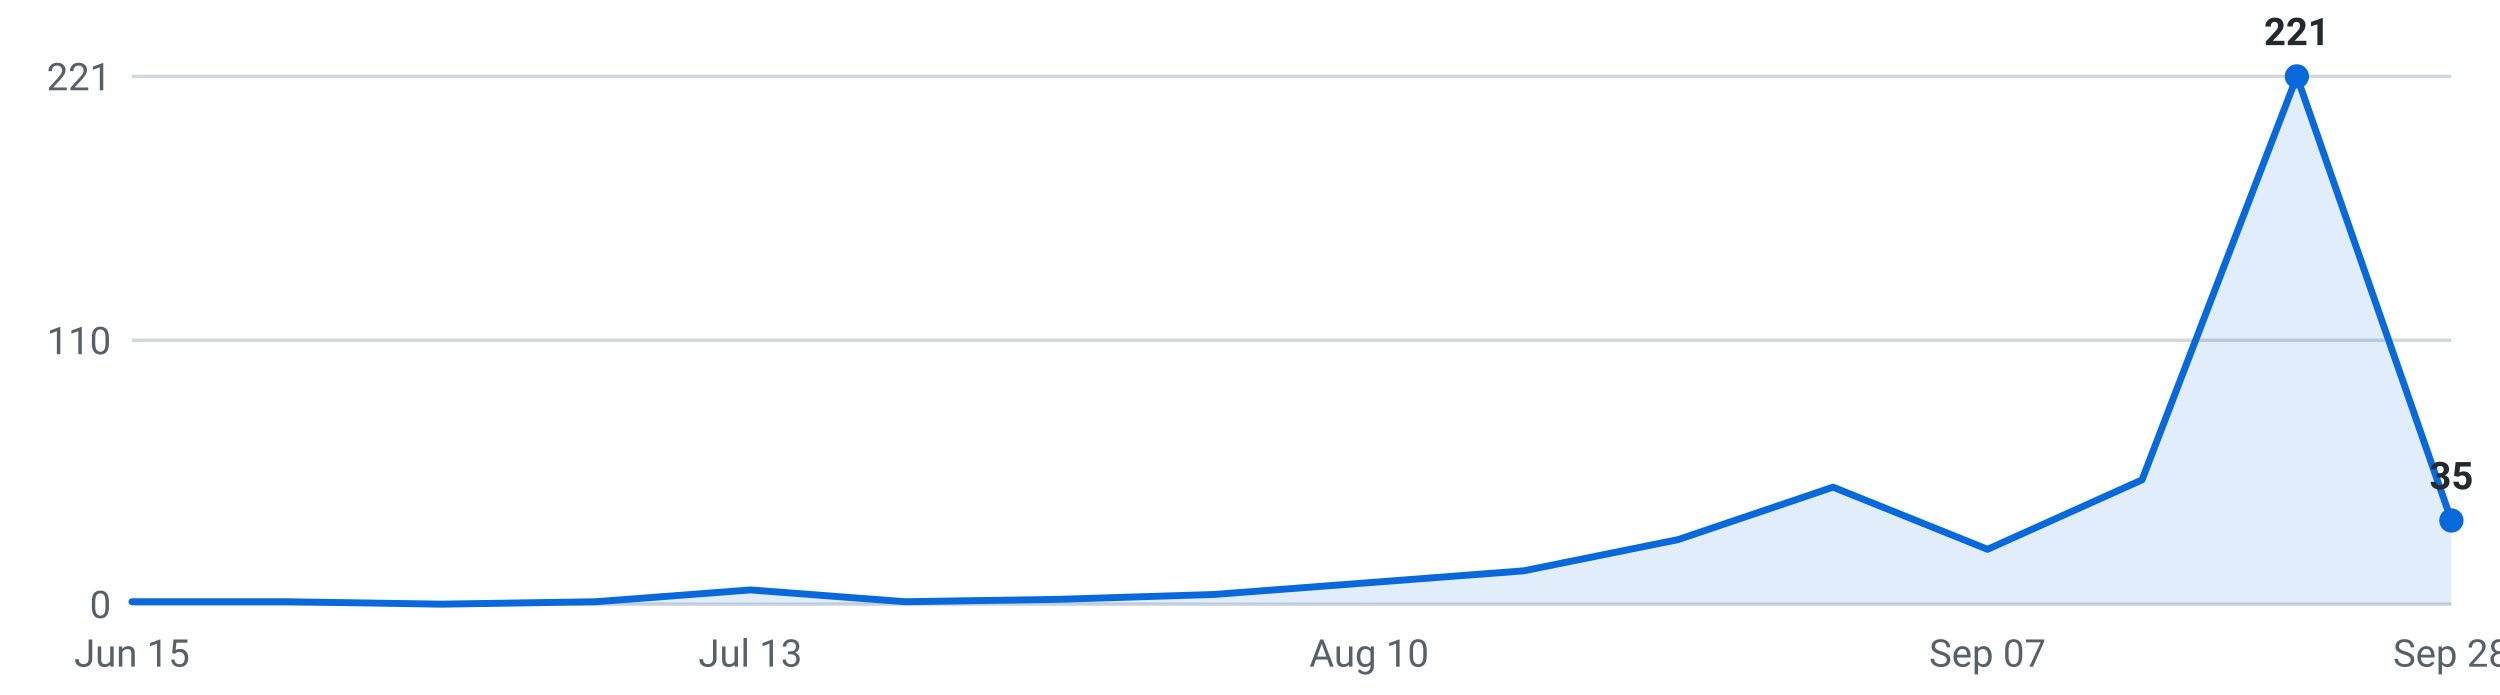
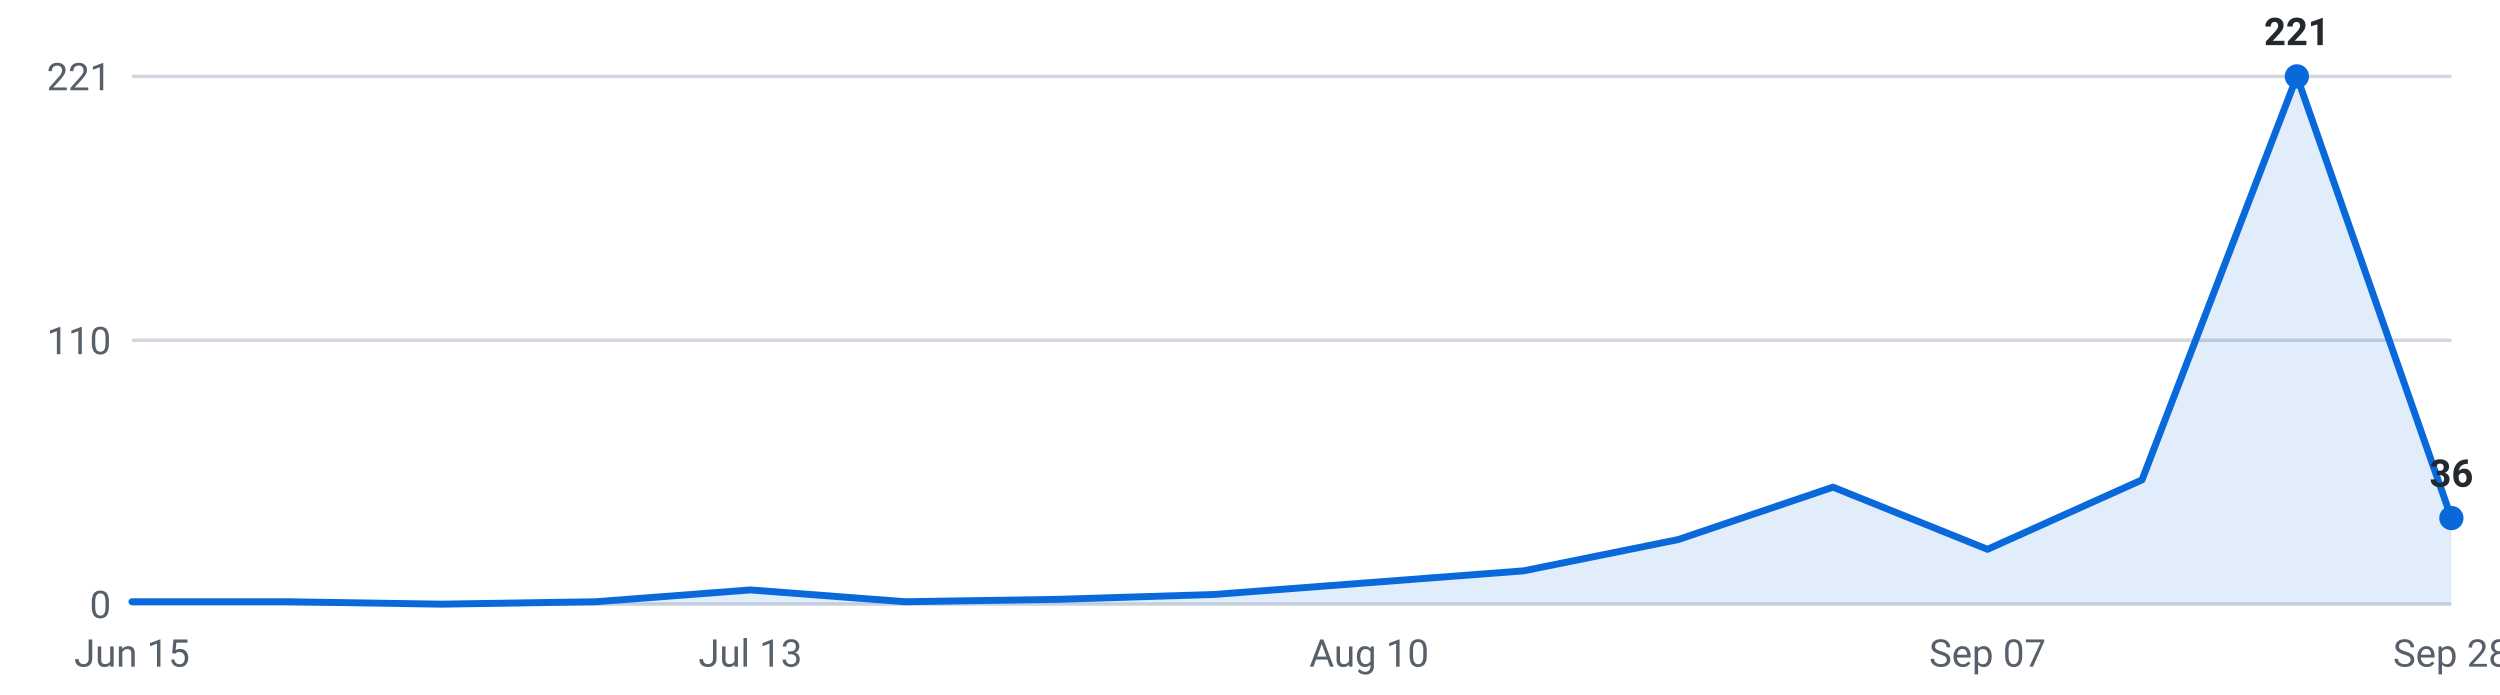
<svg xmlns="http://www.w3.org/2000/svg" viewBox="0 0 720 200" width="720" height="200" role="img" aria-label="Roles posted per week, last 16 weeks">
  <g font-family="-apple-system,Segoe UI,Roboto,sans-serif" font-size="11">
    <line x1="38" y1="174.0" x2="706" y2="174.0" stroke="#d0d7de" stroke-width="1" />
    <text x="32" y="178.0" text-anchor="end" fill="#57606a">0</text>
    <line x1="38" y1="98.0" x2="706" y2="98.0" stroke="#d0d7de" stroke-width="1" />
    <text x="32" y="102.0" text-anchor="end" fill="#57606a">110</text>
    <line x1="38" y1="22.0" x2="706" y2="22.0" stroke="#d0d7de" stroke-width="1" />
    <text x="32" y="26.0" text-anchor="end" fill="#57606a">221</text>
-     <path d="M38.0,174 L38.0,173.3 L82.5,173.3 L127.1,174.0 L171.6,173.3 L216.1,169.9 L260.7,173.3 L305.2,172.6 L349.7,171.2 L394.3,167.8 L438.8,164.4 L483.3,155.4 L527.9,140.3 L572.4,158.2 L616.9,138.2 L661.5,22.0 L706.0,149.9 L706.0,174 Z" fill="#0969da" fill-opacity="0.12" />
-     <polyline points="38.0,173.3 82.5,173.3 127.1,174.0 171.6,173.3 216.1,169.9 260.7,173.3 305.2,172.6 349.7,171.2 394.3,167.8 438.8,164.4 483.3,155.4 527.9,140.3 572.4,158.2 616.9,138.2 661.5,22.0 706.0,149.9" fill="none" stroke="#0969da" stroke-width="2" stroke-linejoin="round" stroke-linecap="round" />
+     <path d="M38.0,174 L38.0,173.3 L82.5,173.3 L127.1,174.0 L171.6,173.3 L216.1,169.9 L260.7,173.3 L305.2,172.6 L349.7,171.2 L394.3,167.8 L438.8,164.4 L483.3,155.4 L527.9,140.3 L572.4,158.2 L616.9,138.2 L661.5,22.0 L706.0,149.2 L706.0,174 Z" fill="#0969da" fill-opacity="0.12" />
+     <polyline points="38.0,173.3 82.5,173.3 127.1,174.0 171.6,173.3 216.1,169.9 260.7,173.3 305.2,172.6 349.7,171.2 394.3,167.8 438.8,164.4 483.3,155.4 527.9,140.3 572.4,158.2 616.9,138.2 661.5,22.0 706.0,149.2" fill="none" stroke="#0969da" stroke-width="2" stroke-linejoin="round" stroke-linecap="round" />
    <circle cx="661.5" cy="22.0" r="3.5" fill="#0969da" />
    <text x="661.5" y="13.0" text-anchor="middle" fill="#24292f" font-weight="600">221</text>
-     <circle cx="706.0" cy="149.9" r="3.5" fill="#0969da" />
-     <text x="706.0" y="140.9" text-anchor="middle" fill="#24292f" font-weight="600">35</text>
+     <circle cx="706.0" cy="149.2" r="3.5" fill="#0969da" />
+     <text x="706.0" y="140.2" text-anchor="middle" fill="#24292f" font-weight="600">36</text>
    <text x="38.0" y="192" text-anchor="middle" fill="#57606a">Jun 15</text>
    <text x="216.1" y="192" text-anchor="middle" fill="#57606a">Jul 13</text>
    <text x="394.3" y="192" text-anchor="middle" fill="#57606a">Aug 10</text>
    <text x="572.4" y="192" text-anchor="middle" fill="#57606a">Sep 07</text>
    <text x="706.0" y="192" text-anchor="middle" fill="#57606a">Sep 28</text>
  </g>
</svg>
